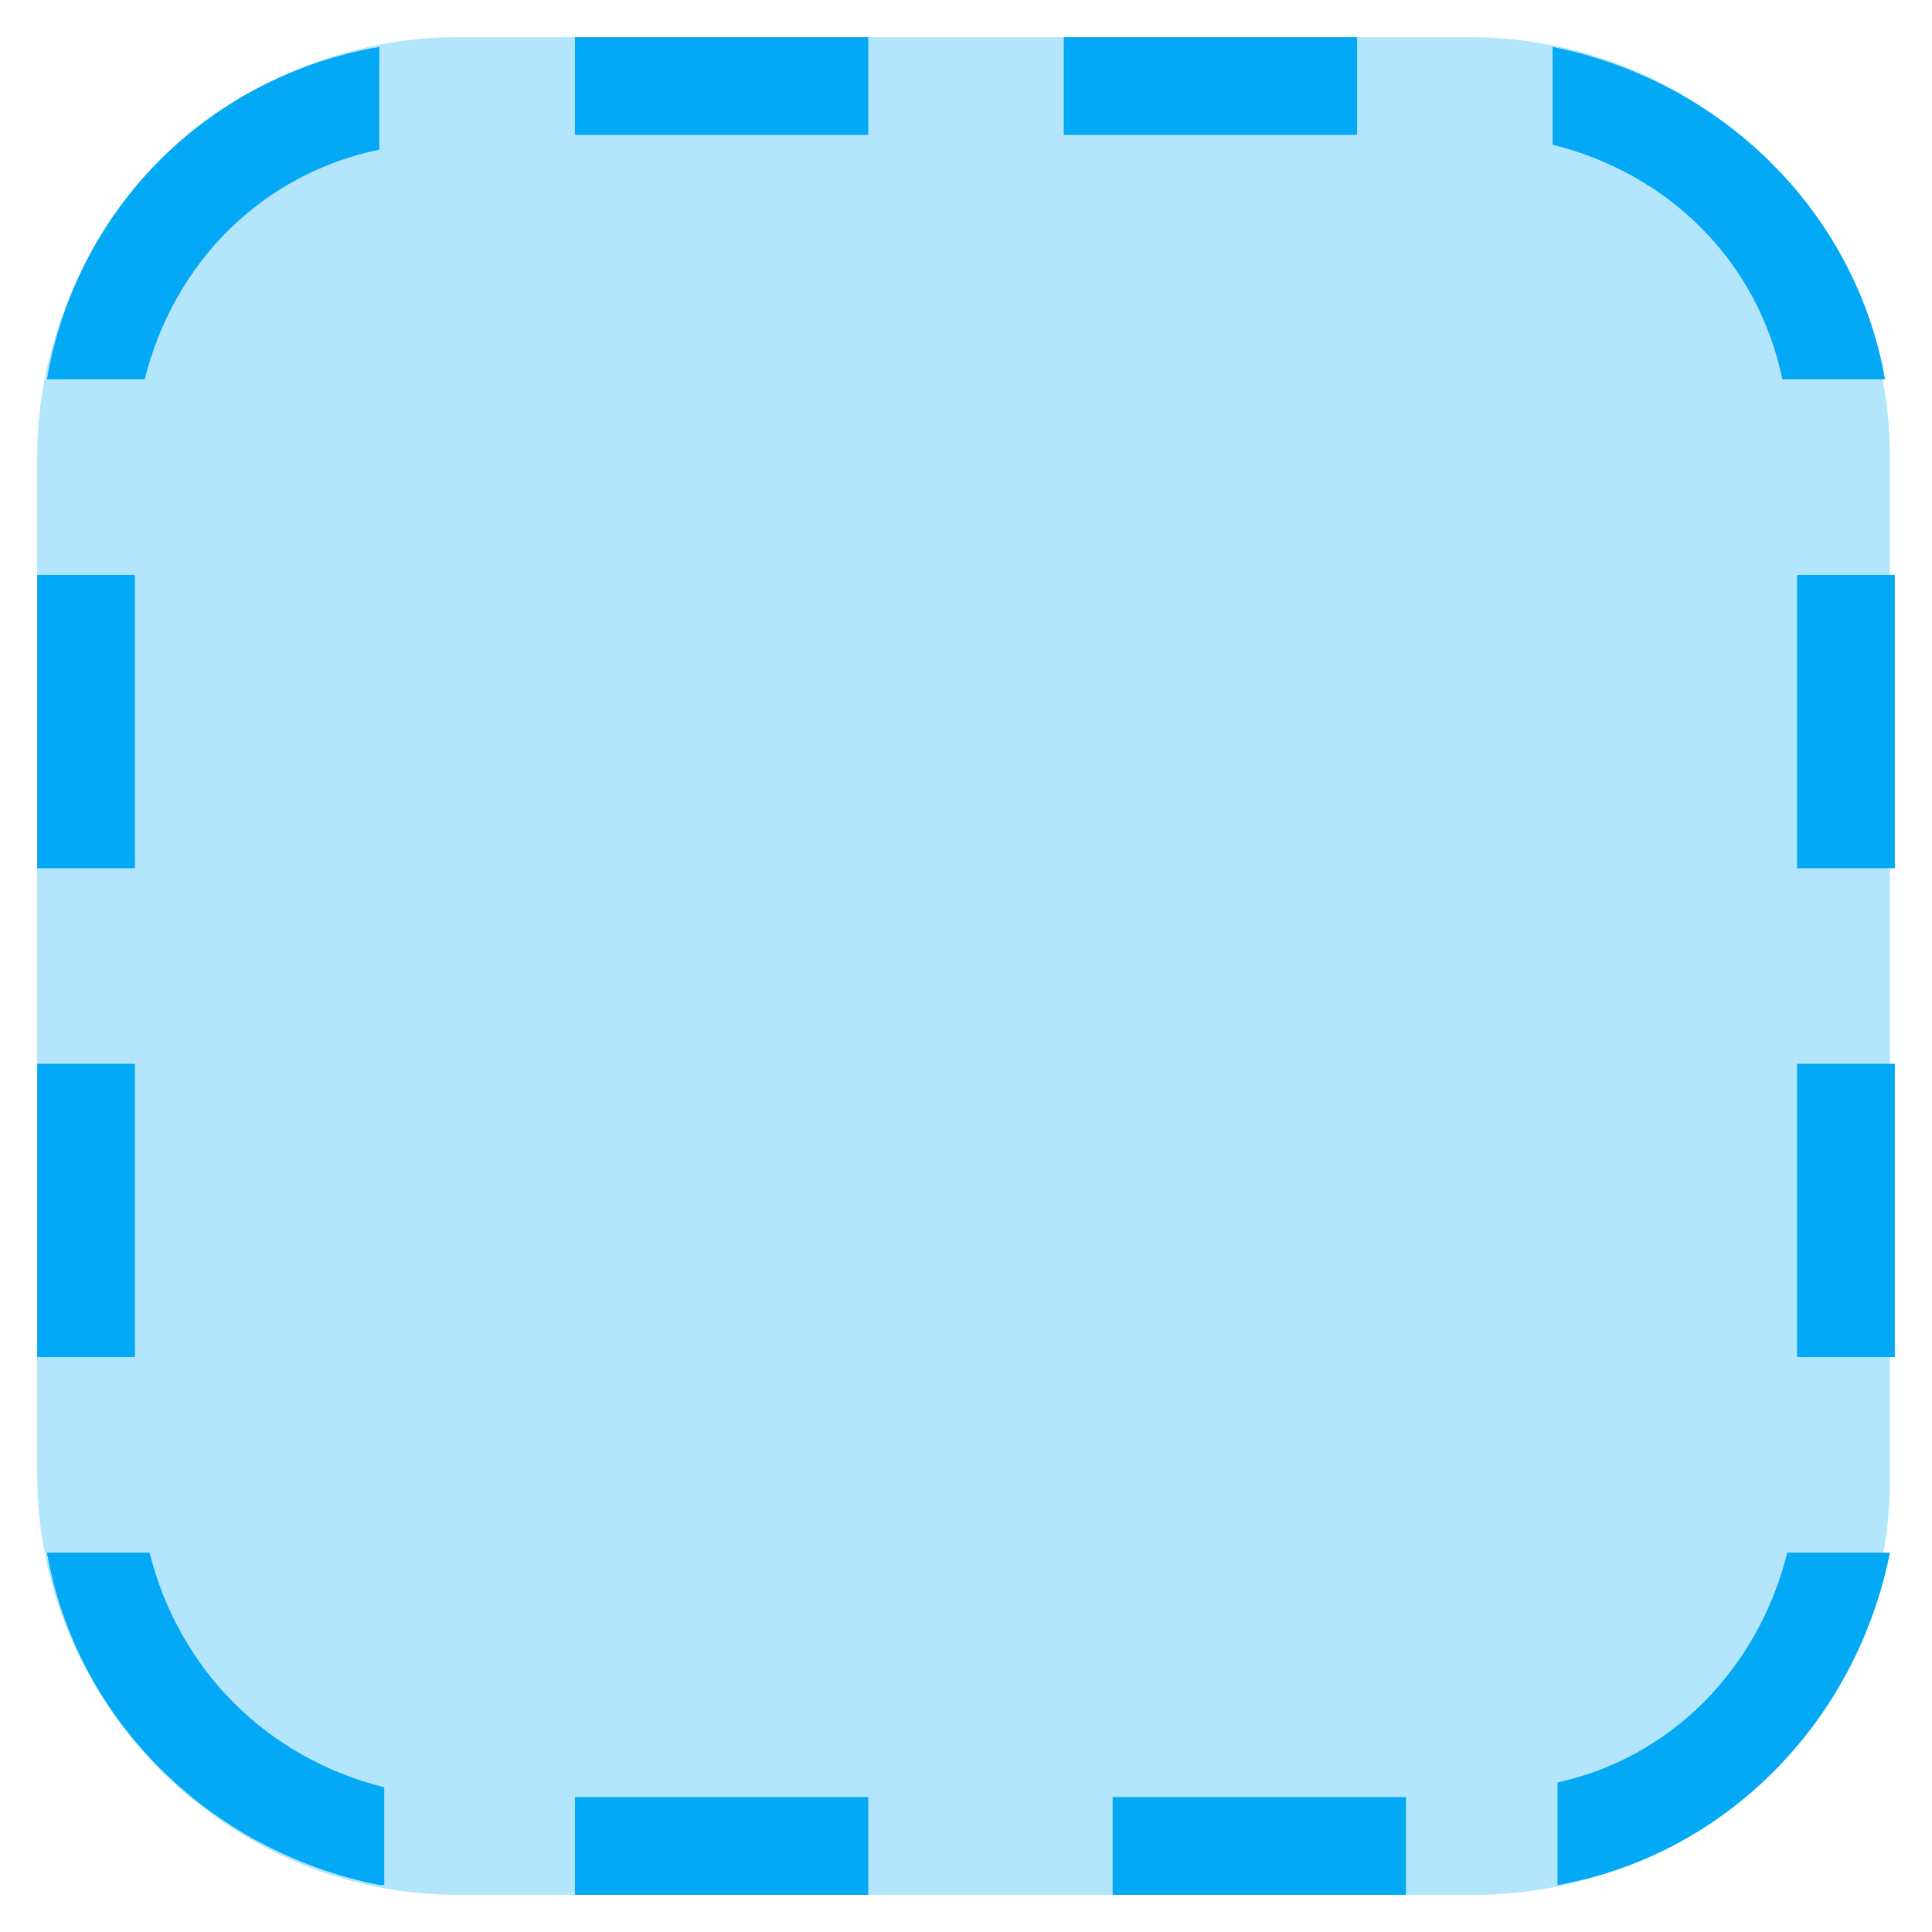
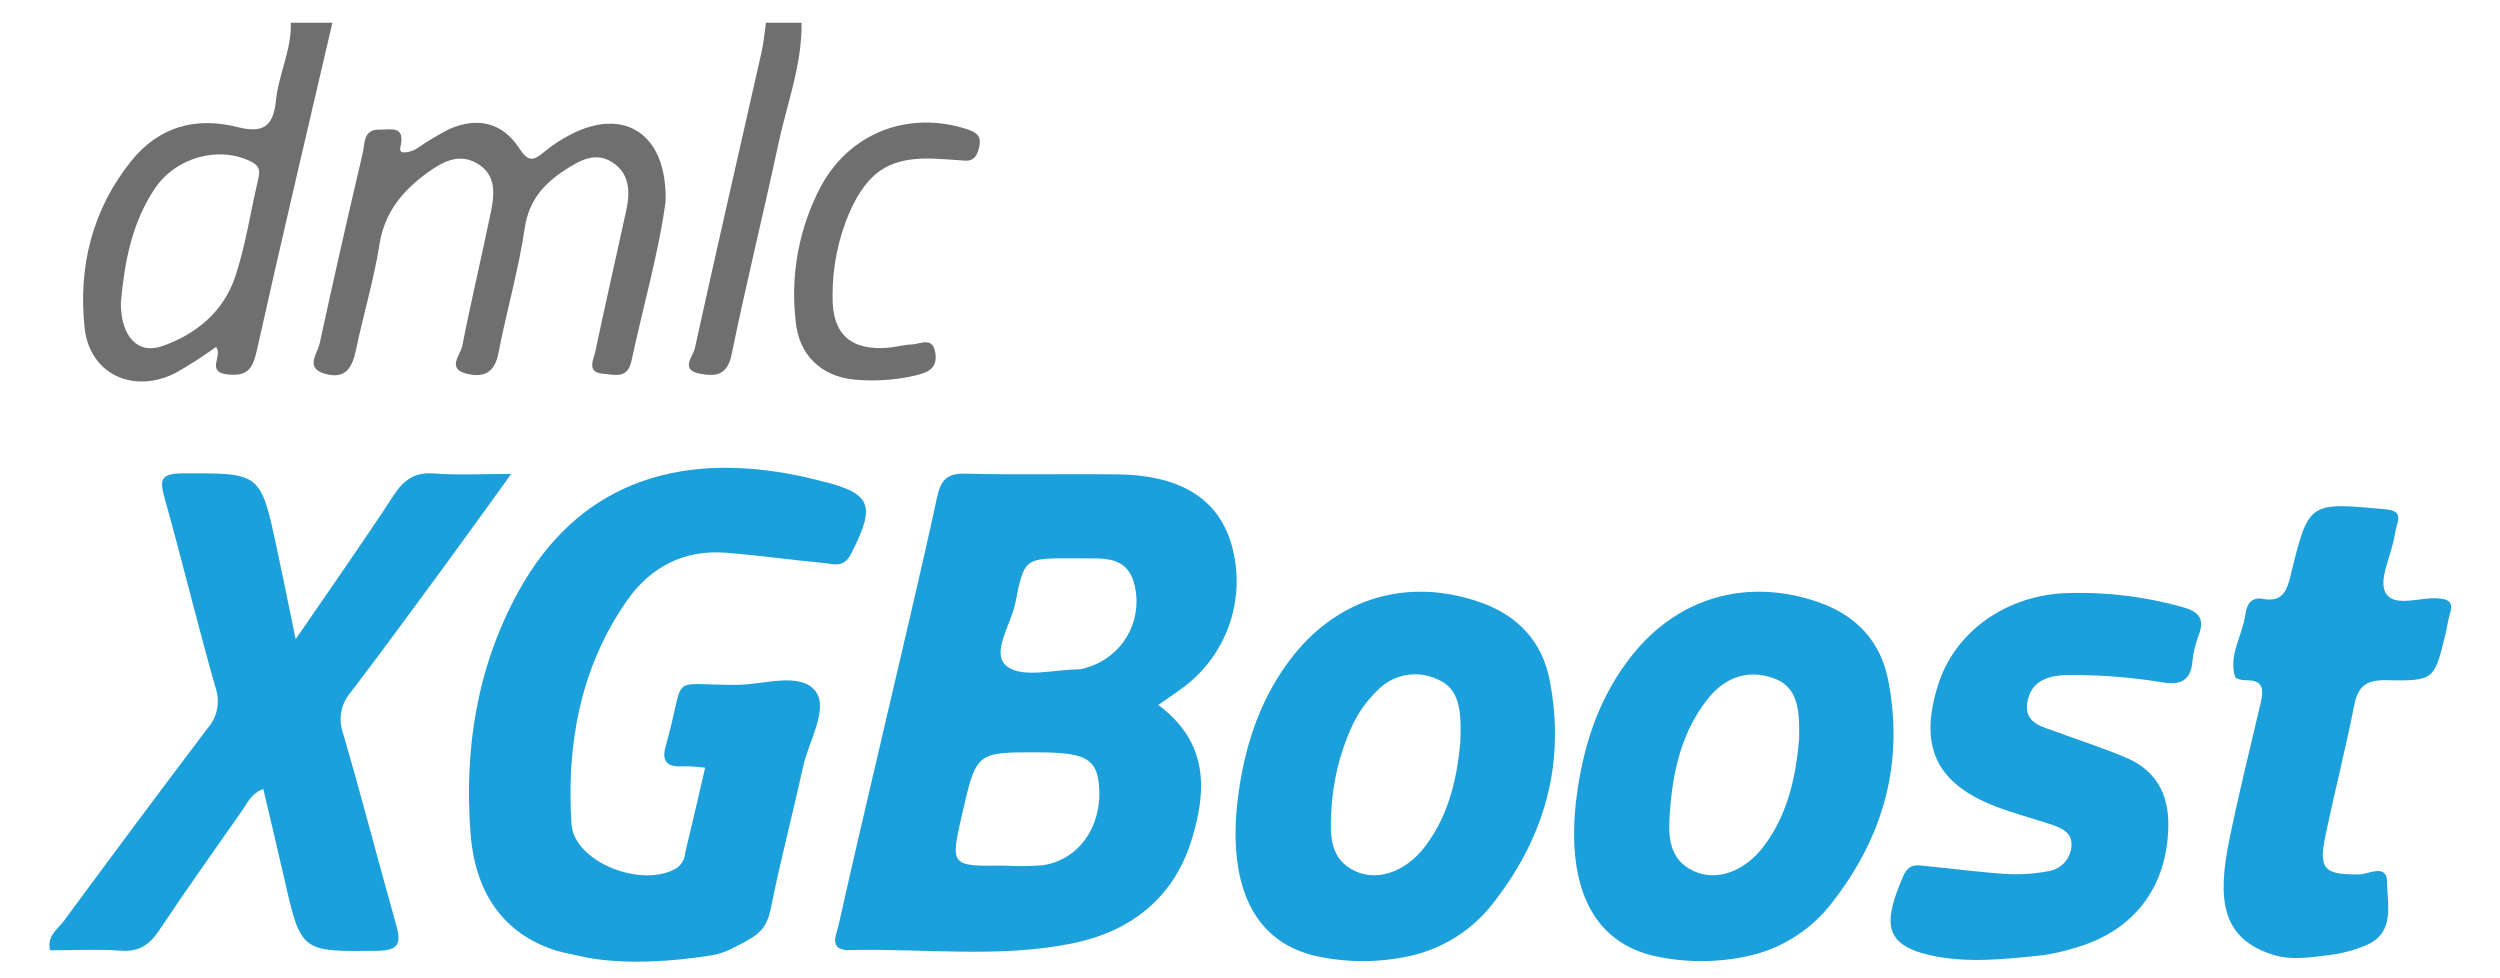
- <svg xmlns="http://www.w3.org/2000/svg" version="1.1" x="0px" y="0px" viewBox="4.24 4.24 39.52 39.52" enable-background="new 0 0 48 48" xml:space="preserve">
-   <g>
-     <path fill="#B3E5FC" d="M34.4,43H13.6C8.9,43,5,39.1,5,34.4V13.6C5,8.9,8.9,5,13.6,5h20.7c4.8,0,8.6,3.9,8.6,8.6v20.7   C43,39.1,39.1,43,34.4,43z" />
-   </g>
-   <path fill="#03A9F4" d="M43,16h-2v6h2V16z M43,26h-2v6h2V26z M7,16H5v6h2V16z M7,26H5v6h2V26z M16,7h6V5h-6V7z M26,7h6V5h-6V7z   M16,43h6v-2h-6V43z M27,43h6v-2h-6V43z M12,42.8c-3.5-0.7-6.2-3.4-6.8-6.8h2.1c0.6,2.4,2.4,4.2,4.8,4.8V42.8z M12,5.2v2.1  C9.6,7.8,7.8,9.6,7.2,12H5.2C5.8,8.5,8.5,5.8,12,5.2z M36,7.2V5.2c3.5,0.7,6.2,3.4,6.8,6.8h-2.1C40.2,9.6,38.4,7.8,36,7.2z M40.8,36  h2.1c-0.7,3.5-3.4,6.2-6.8,6.8v-2.1C38.4,40.2,40.2,38.4,40.8,36z" />
+ <svg xmlns="http://www.w3.org/2000/svg" id="Layer_1" data-name="Layer 1" viewBox="-4.44 0.982 438.88 171.6">
+   <defs>
+     <style>.cls-1{fill:#1ca0dc;}.cls-2{fill:#706f6f;}</style>
+   </defs>
+   <path class="cls-1" d="M96.657,168.667c-.976-.243-2.282-.448-3.227-.736-9.831-2.995-14.48-10.651-15.254-20.492-1.178-14.973,1.13-29.507,8.5-42.806,10.012-18.065,27.011-24.811,49.523-20.051,1.018.215,2.024.483,3.037.723,9.396,2.229,10.175,4.223,5.714,12.931-1.3,2.537-3.088,1.74-4.831,1.576-5.695-.534-11.368-1.338-17.068-1.793-7.398-.59-13.319,2.499-17.451,8.436-8.185,11.759-10.6,25.181-9.718,39.155.427,6.774,12.583,11.469,18.56,7.699a3.603,3.603,0,0,0,1.41-2.629c1.183-4.874,2.294-9.765,3.493-14.923a29.58,29.58,0,0,0-3.888-.253c-2.833.206-3.831-.944-2.995-3.667.102-.332.177-.671.268-1.006,3.247-11.855-.016-9.558,12.196-9.621,4.737-.025,11.146-2.345,13.801,1.127,2.357,3.083-1.221,8.784-2.205,13.318-1.766,8.134-3.919,16.186-5.543,24.346-.846,4.253-2.104,5.085-6.764,7.414a12.094,12.094,0,0,1-3.577,1.252C114.145,169.71,104.413,170.599,96.657,168.667Z" />
+   <path class="cls-1" d="M225.94,168.667c-12.939-3.404-14.756-16.775-12.818-29.394,1.32-8.592,4.101-16.466,9.538-23.28,8.17-10.24,20.308-13.62,32.715-9.295,6.629,2.311,10.902,6.864,12.229,13.671,2.782,14.27-.689,27.145-9.506,38.618a25.397,25.397,0,0,1-14.435,9.68A38.251,38.251,0,0,1,225.94,168.667ZM251.935,131.109c.171-5.32-.067-9.207-4.031-10.88a9.195,9.195,0,0,0-10.57,1.992,21.095,21.095,0,0,0-4.473,6.328,40.876,40.876,0,0,0-3.6,15.057c-.213,4.051-.246,8.226,4.206,10.298,3.994,1.859,8.912.086,12.268-4.33C250.215,143.68,251.44,136.714,251.935,131.109Z" />
+   <path class="cls-1" d="M285.369,168.667c-12.939-3.404-14.755-16.775-12.818-29.394,1.319-8.592,4.102-16.465,9.538-23.28,8.169-10.241,20.308-13.62,32.715-9.295,6.629,2.311,10.902,6.864,12.229,13.671,2.782,14.27-.689,27.145-9.506,38.618a25.397,25.397,0,0,1-14.435,9.68A38.252,38.252,0,0,1,285.369,168.667Zm26.029-37.974c.104-5.137-.18-9.173-4.572-10.684-4.539-1.562-8.52-.081-11.528,3.746-4.588,5.838-6.087,12.729-6.598,19.894-.288,4.044-.244,8.223,4.235,10.266,4.026,1.837,8.892.068,12.254-4.373C309.655,143.639,310.882,136.674,311.398,130.693Z" />
+   <path class="cls-1" d="M334.372,168.667c-8.199-1.857-8.207-5.795-4.684-13.901,1.017-2.34,2.527-1.888,4.192-1.726,4.655.452,9.298,1.078,13.963,1.372a29.492,29.492,0,0,0,7.234-.484,4.767,4.767,0,0,0,4.109-4.166c.323-2.698-1.806-3.464-3.825-4.133-3.122-1.034-6.318-1.866-9.384-3.041-10.545-4.041-13.603-10.554-10.181-21.386,2.839-8.988,11.306-15.326,21.627-16.058a66.446,66.446,0,0,1,21.092,2.365c2.889.731,4.225,1.956,3.01,5.053a16.453,16.453,0,0,0-1.076,4.538c-.304,3.535-2.303,4.184-5.369,3.657a93.965,93.965,0,0,0-16.576-1.256c-3.439.023-6.427,1.058-7.042,4.764-.621,3.743,2.719,4.299,5.27,5.254,4.049,1.516,8.193,2.804,12.157,4.513,5.179,2.233,7.433,6.389,7.326,12.032-.206,10.874-6.247,18.634-16.965,21.485a34.133,34.133,0,0,1-5.067,1.118C347.616,169.376,340.812,170.125,334.372,168.667Z" />
+   <path class="cls-1" d="M394.843,168.667c-9.394-2.806-10.053-9.853-7.902-20.347,1.633-7.967,3.591-15.868,5.452-23.788.545-2.318.679-4.201-2.581-4.128-.647.014-1.77-.24-1.882-.611-1.191-3.917,1.352-7.276,1.809-10.972.21-1.703,1.053-3.09,3.051-2.709,3.583.683,4.276-1.589,4.937-4.298,3.103-12.72,3.132-12.67,16.293-11.458,1.918.177,3.025.485,2.366,2.693-.247.828-.391,1.688-.557,2.538-.626,3.211-2.697,7.219-1.488,9.433,1.463,2.679,5.984.777,9.162.998,2.129.148,2.778.792,2.126,2.829-.368,1.15-.494,2.374-.782,3.552-1.948,7.969-1.956,8.154-10.396,7.997-3.412-.064-4.921.973-5.585,4.326-1.513,7.638-3.437,15.194-5.044,22.815-1.276,6.051-.262,6.997,5.862,6.957,1.668-.011,4.928-2.036,4.937,1.406.01,3.789,1.429,8.61-3.403,10.896a23.312,23.312,0,0,1-6.992,1.872C401.123,169.059,397.84,169.562,394.843,168.667Z" />
+   <path class="cls-2" d="M53.91,4.977C49.453,24.174,44.907,43.351,40.63,62.588c-.698,3.139-1.663,4.475-5.036,4.141-4.04-.4-.821-3.336-2.113-4.836a77.168,77.168,0,0,1-7.107,4.565c-7.469,3.769-15.11.17-15.965-7.956C9.285,47.818,11.728,37.828,18.583,29.265c4.862-6.074,11.383-7.822,18.663-5.972,4.529,1.151,6.301-.144,6.752-4.641C44.46,14.038,46.763,9.738,46.612,4.977ZM16.774,54.135c-.011,5.876,2.939,9.135,7.282,7.607,5.922-2.084,10.719-6.032,12.761-12.091,1.818-5.393,2.656-11.115,3.949-16.686.32-1.377.74-2.633-.984-3.536-5.625-2.944-13.333-.907-17.071,4.694C18.632,40.233,17.399,47.207,16.774,54.135Z" />
+   <path class="cls-2" d="M136.276,4.977c.105,7.373-2.568,14.225-4.076,21.287-2.633,12.335-5.681,24.582-8.199,36.938-.761,3.733-2.843,3.895-5.574,3.384-3.547-.664-1.195-3.055-.895-4.422,3.825-17.389,7.821-34.74,11.736-52.109.375-1.665.507-3.385.751-5.079Z" />
+   <path class="cls-1" d="M198.902,124.739c8.87,6.584,8.541,15.075,5.811,23.812-3.206,10.261-10.864,16.036-21.034,18.073-12.87,2.578-25.977.84-38.977,1.144-3.817.089-2.287-2.76-1.913-4.437,2.602-11.674,5.365-23.312,8.07-34.963,3.097-13.339,6.303-26.655,9.192-40.04.681-3.152,1.79-4.286,5.092-4.196,8.852.241,17.715.015,26.572.121,10.646.128,17.18,3.968,19.739,11.379a23.228,23.228,0,0,1-7.759,25.71C202.329,122.408,200.869,123.352,198.902,124.739Zm-27.142,28.199a50.554,50.554,0,0,0,6.756-.048c6.32-.86,10.495-6.71,9.998-13.703-.352-4.965-2.282-6.092-10.495-6.128-11.047-.049-11.047-.049-13.49,10.546C162.351,153.058,162.351,153.058,171.76,152.938Zm11.804-53.946c-8.052-.002-8.228-.037-9.748,7.793-.746,3.841-4.445,8.961-1.434,11.213,2.786,2.084,8.333.493,12.663.482a5.527,5.527,0,0,0,1.504-.38,12.024,12.024,0,0,0,8.298-13.848c-1.118-6.15-5.997-5.121-10.242-5.258C184.258,98.983,183.911,98.993,183.564,98.993Z" />
+   <path class="cls-1" d="M47.462,113.194C53.778,103.971,59.378,96.042,64.679,87.918c1.819-2.788,3.765-4.083,7.175-3.814,4.097.323,8.239.076,13.455.076-4.173,5.766-7.76,10.783-11.411,15.753-5.551,7.556-11.079,15.131-16.763,22.586a7.209,7.209,0,0,0-1.364,7.148c3.257,11.154,6.163,22.409,9.315,33.595.891,3.163.673,4.596-3.316,4.639-13.379.143-13.365.3-16.349-12.876-1.142-5.042-2.359-10.067-3.643-15.53-2.123.769-2.763,2.427-3.68,3.738-4.877,6.971-9.818,13.9-14.529,20.982-1.699,2.554-3.517,3.886-6.739,3.66-4.14-.291-8.316-.071-12.495-.071-.553-2.603,1.379-3.71,2.416-5.119q12.502-16.992,25.224-33.822a7.173,7.173,0,0,0,1.441-7.106c-3.143-11.002-5.819-22.137-8.911-33.154-.897-3.196-.966-4.507,3.089-4.522,13.691-.05,13.701-.213,16.548,13.084C45.185,102.035,46.164,106.918,47.462,113.194Z" />
+   <path class="cls-2" d="M112.413,36.242c-1.108,8.667-3.903,18.344-6.011,28.164-.677,3.153-2.999,2.342-4.923,2.194-3.045-.234-1.704-2.497-1.407-3.917,1.744-8.316,3.66-16.595,5.452-24.9.695-3.222.534-6.44-2.553-8.362-2.944-1.833-5.68-.249-8.215,1.401-3.741,2.436-6.359,5.345-7.078,10.215-1.086,7.362-3.194,14.568-4.606,21.891-.638,3.311-2.353,4.381-5.403,3.705-3.829-.849-1.267-3.337-.961-4.9,1.533-7.828,3.389-15.592,5-23.405.641-3.106,1.035-6.477-2.131-8.503-3.299-2.112-6.281-.505-9.081,1.544-4.34,3.176-7.447,6.937-8.331,12.587-.962,6.15-2.8,12.157-4.071,18.265-.642,3.085-1.696,5.4-5.392,4.406C48.985,65.627,51.285,63.082,51.674,61.291Q55.319,44.511,59.254,27.794c.386-1.652.024-4.118,2.949-4.058,2.094.043,4.588-.819,3.622,3.209-.305,1.273,1.805.783,2.849.155a51.312,51.312,0,0,1,5.773-3.472c5-2.165,9.355-1.115,12.283,3.408,1.53,2.364,2.446,2.224,4.281.68a25.81,25.81,0,0,1,4.765-3.141C105.138,19.749,112.656,24.429,112.413,36.242Z" />
+   <path class="cls-2" d="M160.166,28.864c-8.143-.465-12.145,1.959-15.488,9.422a36.929,36.929,0,0,0-2.962,14.687c-.102,6.673,3.181,9.592,9.752,9.052,1.381-.114,2.744-.537,4.121-.569,1.508-.035,3.671-1.456,4.157,1.39.455,2.666-1.098,3.517-3.507,4.054a33.309,33.309,0,0,1-10.856.704c-5.74-.614-9.556-4.337-10.129-10.137a40.617,40.617,0,0,1,4.38-23.708c5.145-9.56,15.546-13.457,25.834-10.05,1.648.546,2.379,1.255,2.023,2.924-.304,1.425-.774,2.705-2.648,2.543C163.286,29.042,161.725,28.962,160.166,28.864Z" />
</svg>
